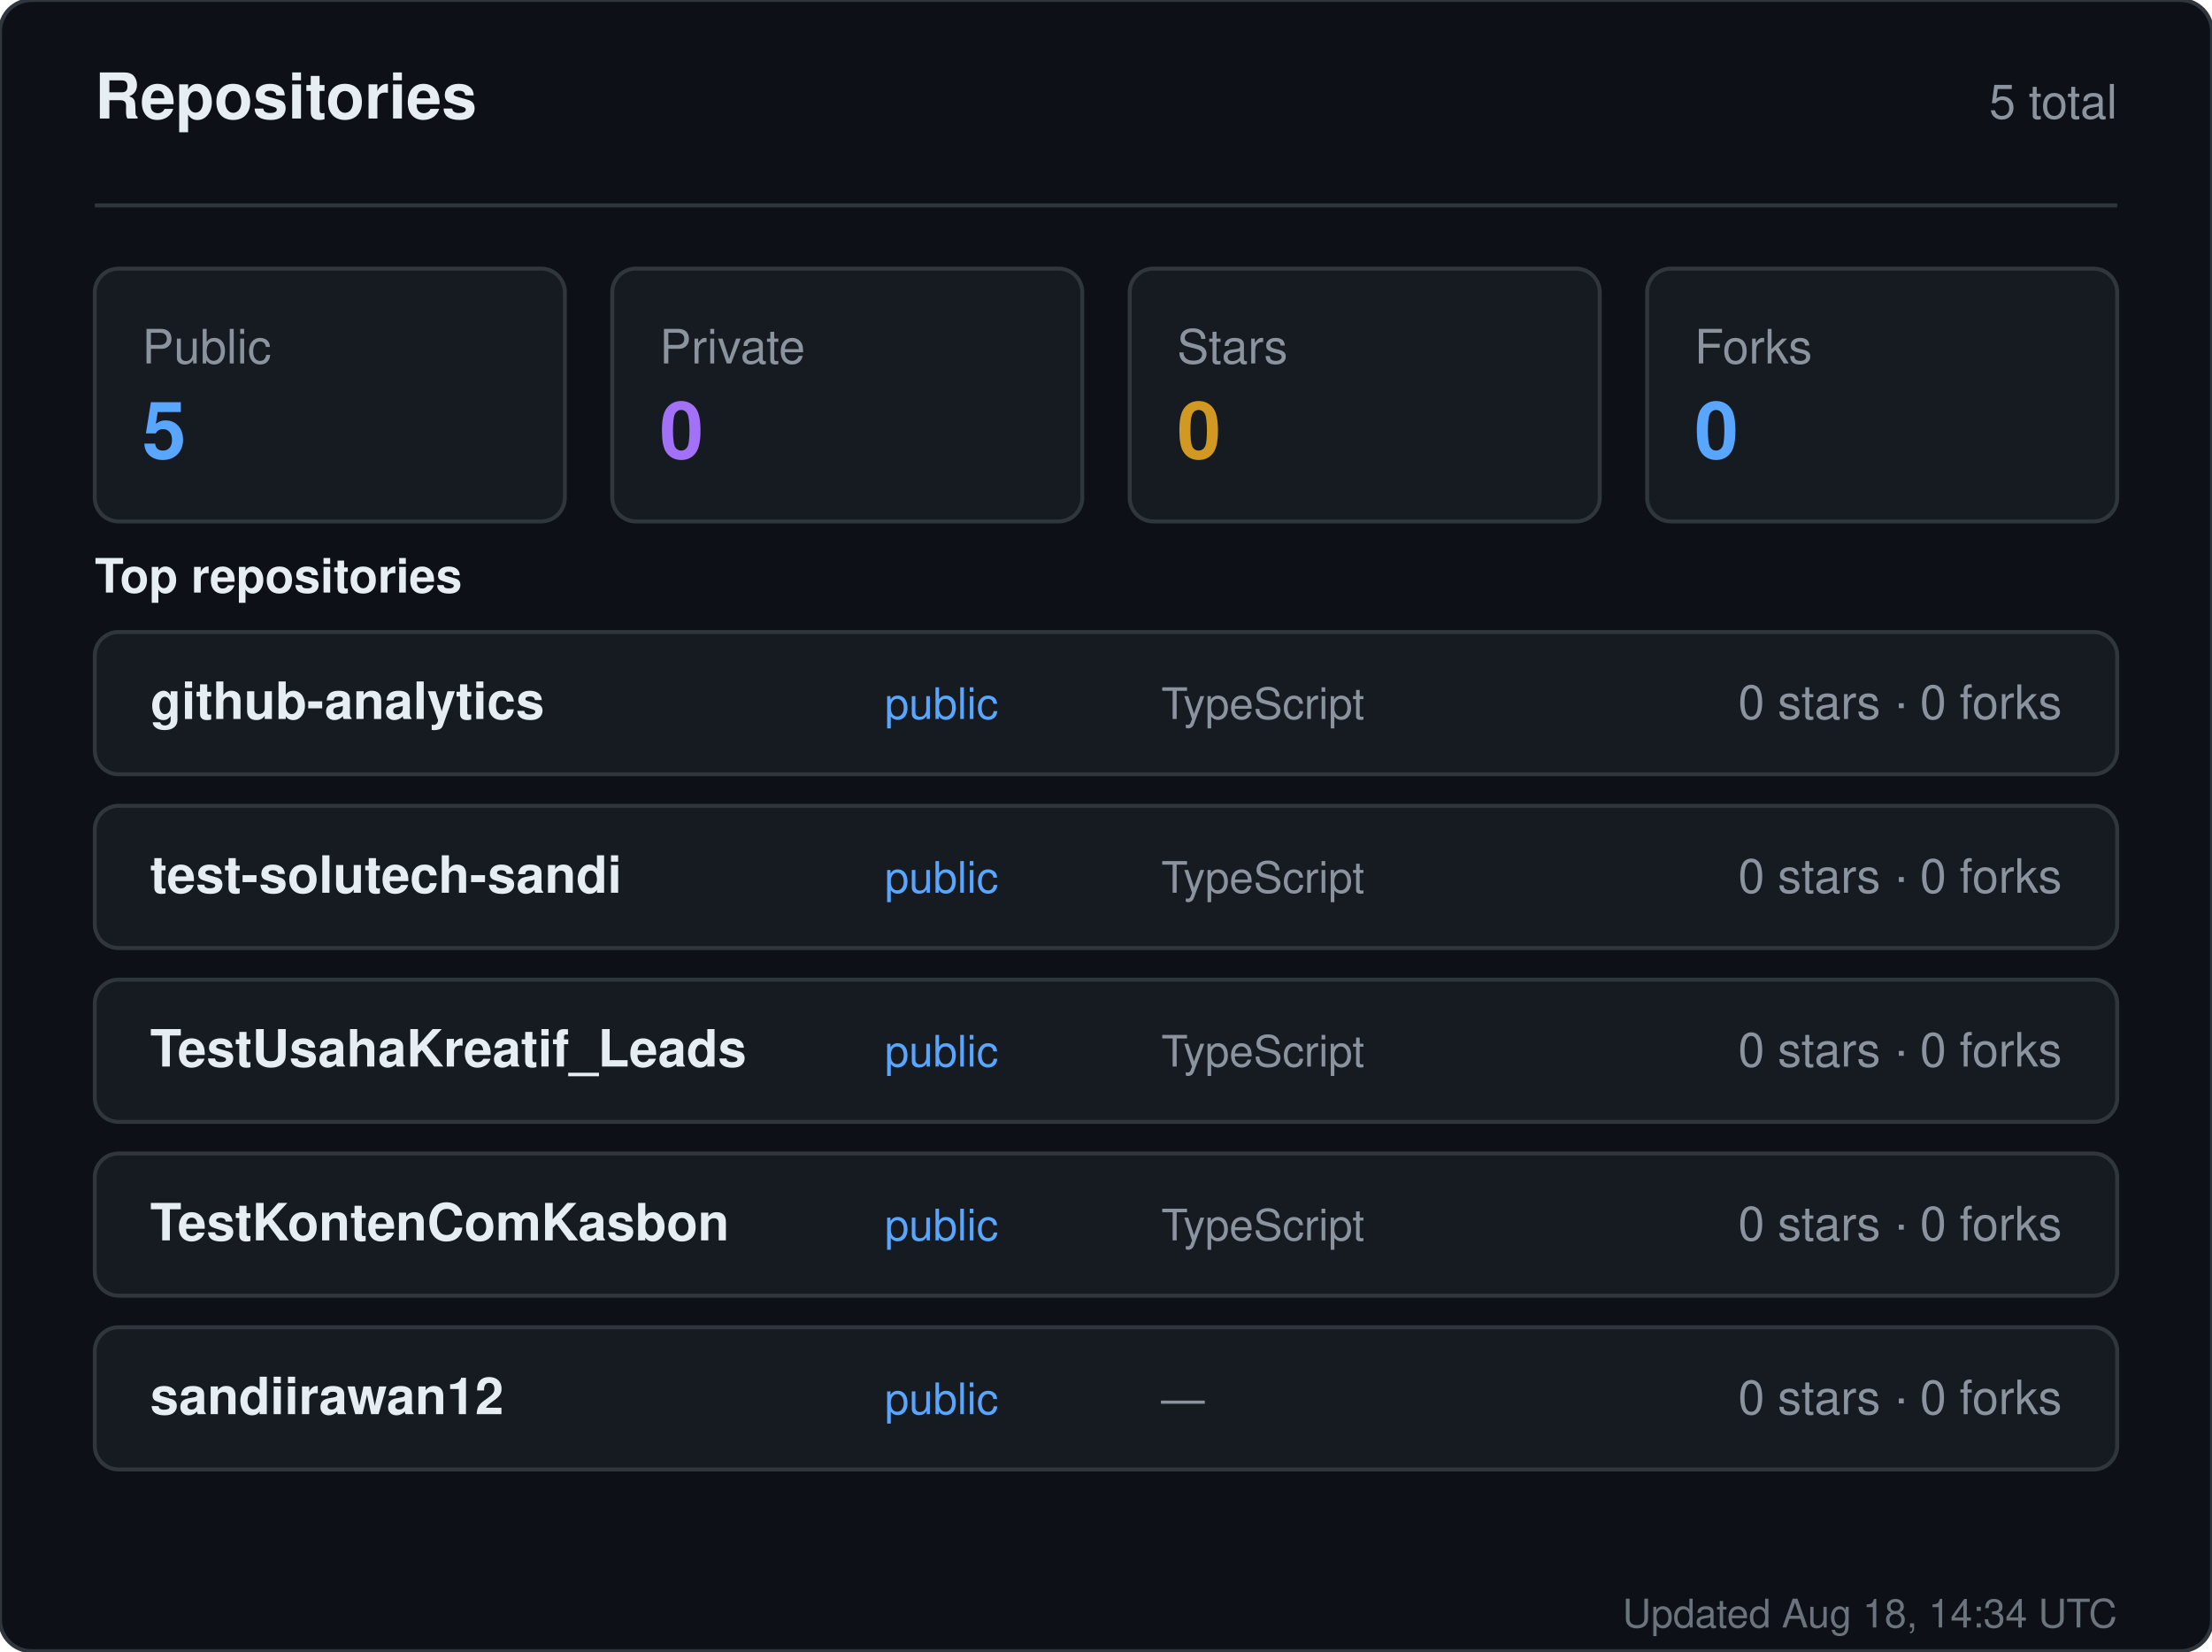
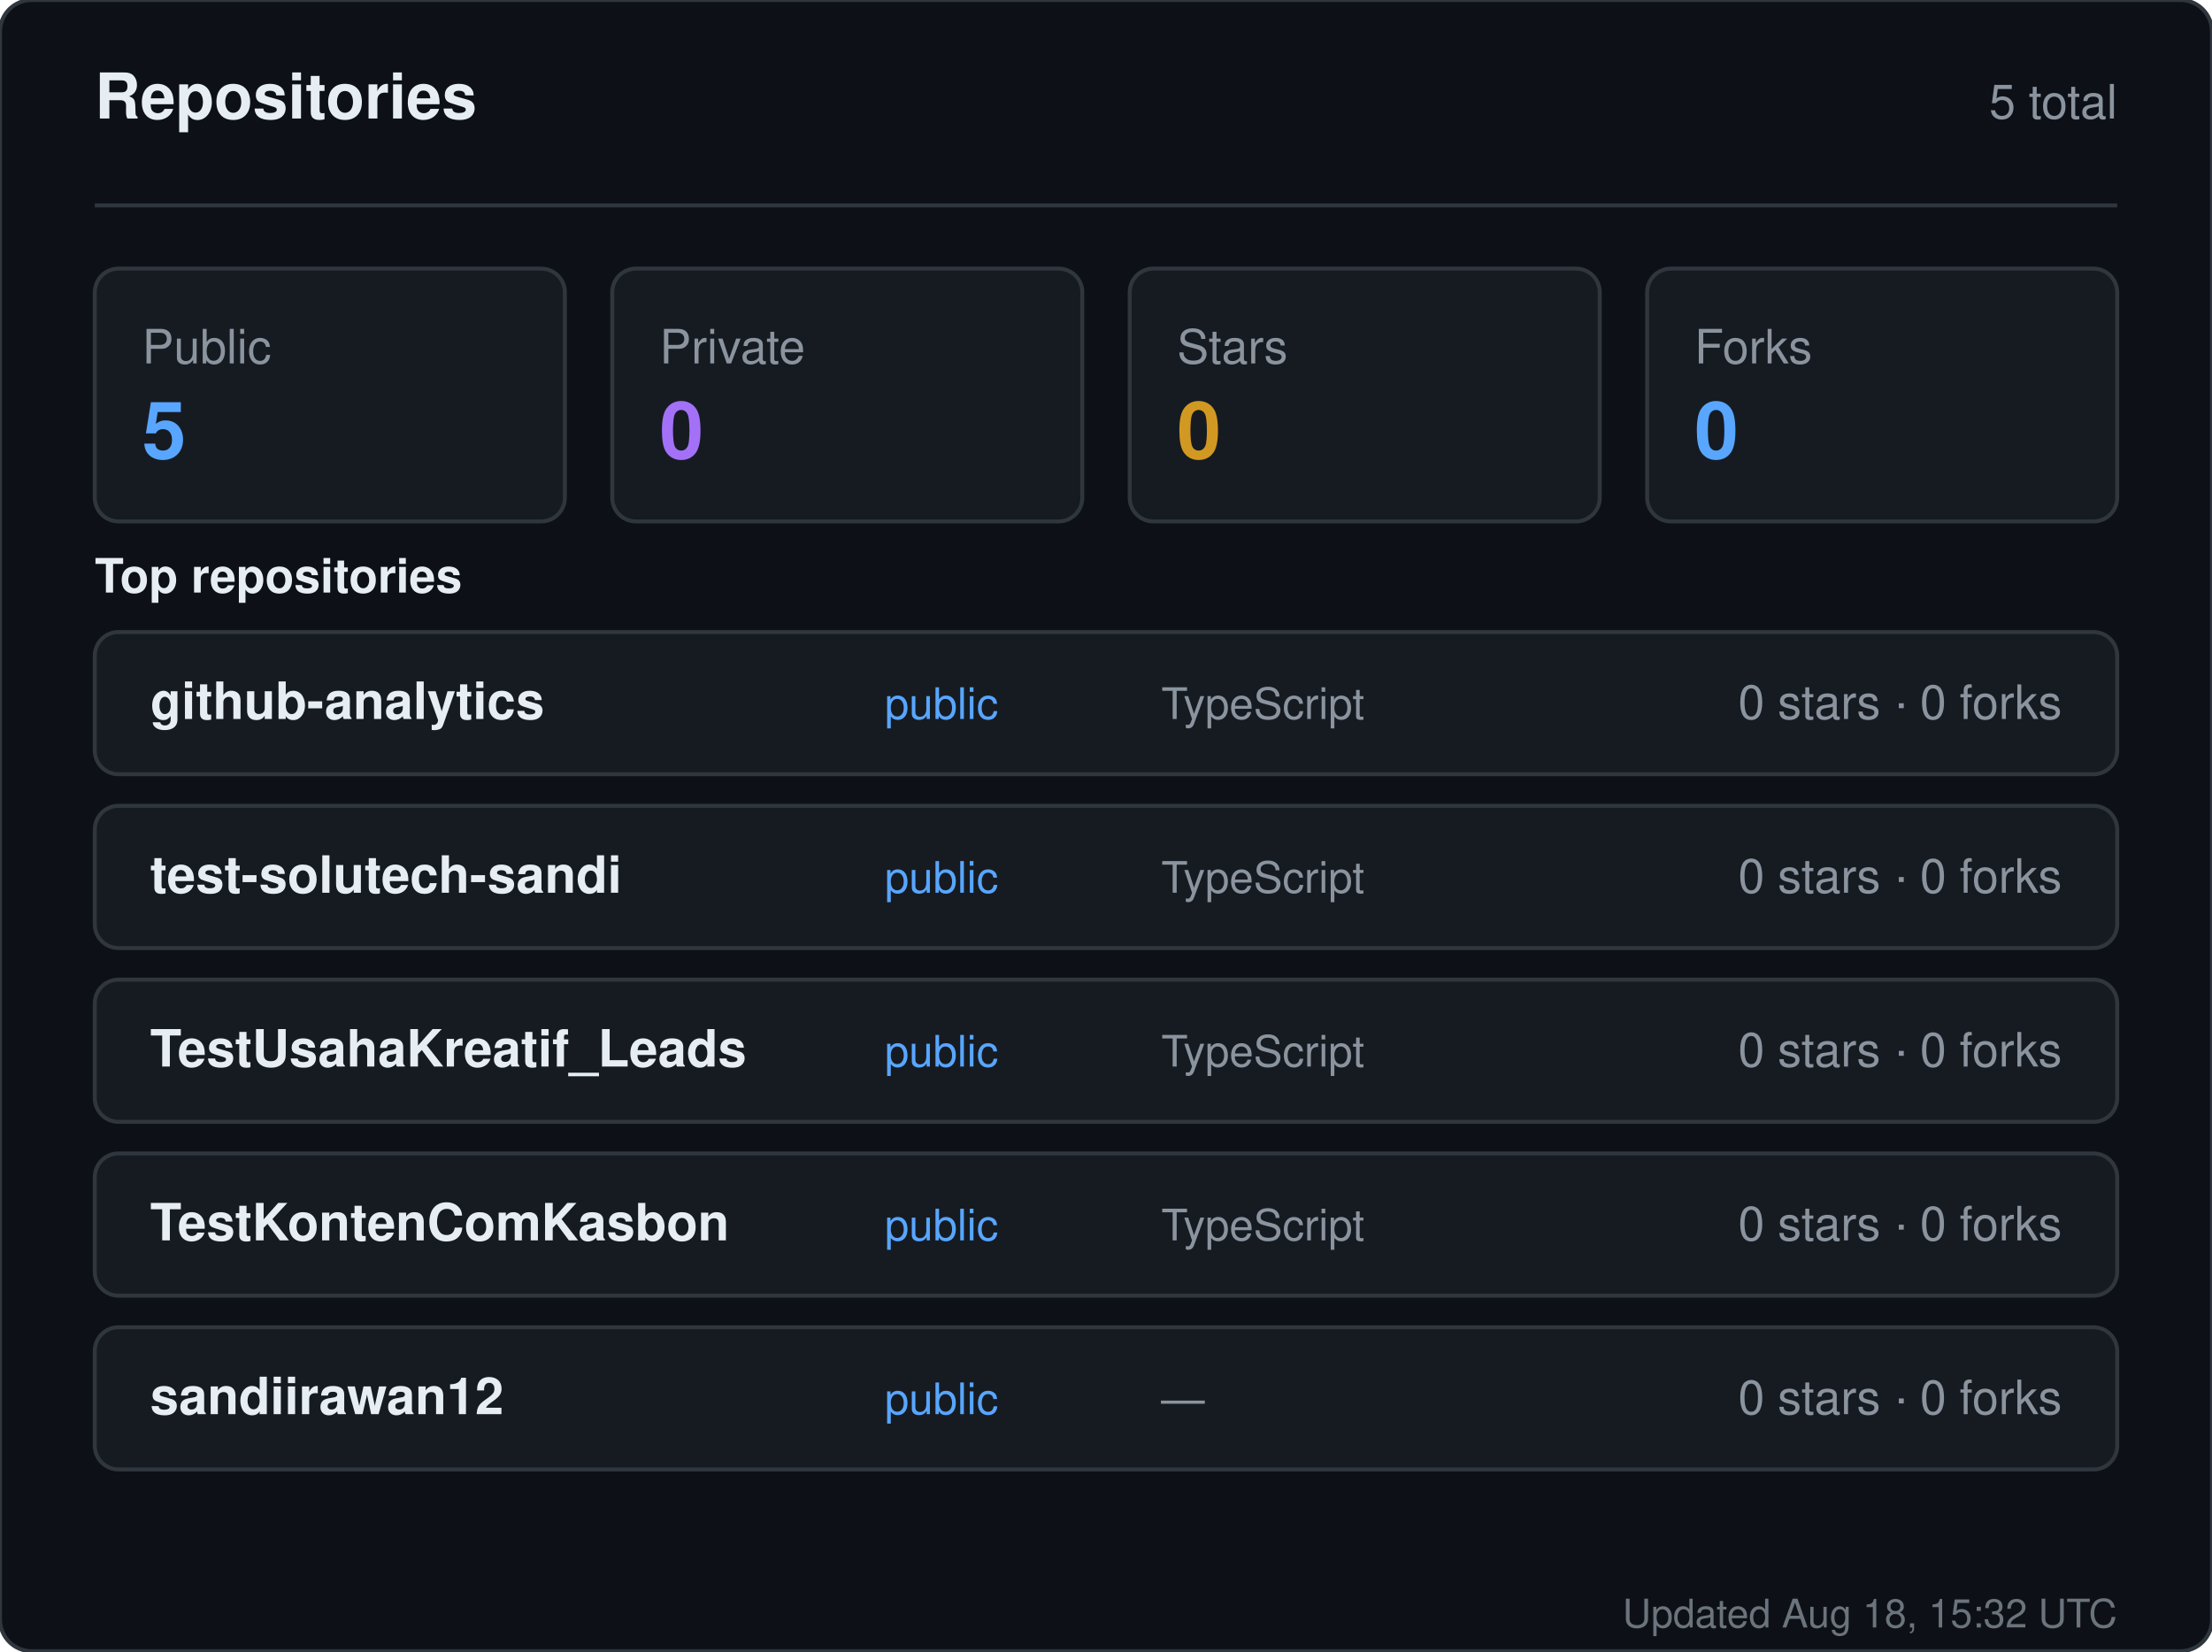
<svg xmlns="http://www.w3.org/2000/svg" width="560" height="418" viewBox="0 0 560 418" role="img" aria-label="Repositories for sandiirawan12">
  <rect width="560" height="418" rx="8" fill="#0d1117" stroke="#30363d" />
  <g font-family="-apple-system, BlinkMacSystemFont, Segoe UI, Helvetica, Arial, sans-serif">
    <text x="24" y="30" fill="#e6edf3" font-size="16" font-weight="700">Repositories</text>
    <text x="536" y="30" fill="#8b949e" font-size="12" text-anchor="end">5 total</text>
    <line x1="24" y1="52" x2="536" y2="52" stroke="#30363d" />
    <rect x="24" y="68" width="119" height="64" rx="6" fill="#161b22" stroke="#30363d" />
    <text x="36" y="92" fill="#8b949e" font-size="12">Public</text>
    <text x="36" y="116" fill="#58a6ff" font-size="20" font-weight="700">5</text>
    <rect x="155" y="68" width="119" height="64" rx="6" fill="#161b22" stroke="#30363d" />
    <text x="167" y="92" fill="#8b949e" font-size="12">Private</text>
    <text x="167" y="116" fill="#a371f7" font-size="20" font-weight="700">0</text>
    <rect x="286" y="68" width="119" height="64" rx="6" fill="#161b22" stroke="#30363d" />
    <text x="298" y="92" fill="#8b949e" font-size="12">Stars</text>
    <text x="298" y="116" fill="#d29922" font-size="20" font-weight="700">0</text>
    <rect x="417" y="68" width="119" height="64" rx="6" fill="#161b22" stroke="#30363d" />
    <text x="429" y="92" fill="#8b949e" font-size="12">Forks</text>
    <text x="429" y="116" fill="#58a6ff" font-size="20" font-weight="700">0</text>
    <text x="24" y="150" fill="#e6edf3" font-size="12" font-weight="600">Top repositories</text>
    <rect x="24" y="160" width="512" height="36" rx="6" fill="#161b22" stroke="#30363d" />
    <text x="38" y="182" fill="#e6edf3" font-size="13" font-weight="600">github-analytics</text>
    <text x="224" y="182" fill="#58a6ff" font-size="11">public</text>
    <text x="294" y="182" fill="#8b949e" font-size="11">TypeScript</text>
    <text x="522" y="182" fill="#8b949e" font-size="12" text-anchor="end">0 stars · 0 forks</text>
    <rect x="24" y="204" width="512" height="36" rx="6" fill="#161b22" stroke="#30363d" />
    <text x="38" y="226" fill="#e6edf3" font-size="13" font-weight="600">test-solutech-sandi</text>
    <text x="224" y="226" fill="#58a6ff" font-size="11">public</text>
    <text x="294" y="226" fill="#8b949e" font-size="11">TypeScript</text>
    <text x="522" y="226" fill="#8b949e" font-size="12" text-anchor="end">0 stars · 0 forks</text>
    <rect x="24" y="248" width="512" height="36" rx="6" fill="#161b22" stroke="#30363d" />
    <text x="38" y="270" fill="#e6edf3" font-size="13" font-weight="600">TestUsahaKreatif_Leads</text>
    <text x="224" y="270" fill="#58a6ff" font-size="11">public</text>
    <text x="294" y="270" fill="#8b949e" font-size="11">TypeScript</text>
    <text x="522" y="270" fill="#8b949e" font-size="12" text-anchor="end">0 stars · 0 forks</text>
    <rect x="24" y="292" width="512" height="36" rx="6" fill="#161b22" stroke="#30363d" />
    <text x="38" y="314" fill="#e6edf3" font-size="13" font-weight="600">TestKontenComKasbon</text>
    <text x="224" y="314" fill="#58a6ff" font-size="11">public</text>
    <text x="294" y="314" fill="#8b949e" font-size="11">TypeScript</text>
    <text x="522" y="314" fill="#8b949e" font-size="12" text-anchor="end">0 stars · 0 forks</text>
    <rect x="24" y="336" width="512" height="36" rx="6" fill="#161b22" stroke="#30363d" />
    <text x="38" y="358" fill="#e6edf3" font-size="13" font-weight="600">sandiirawan12</text>
    <text x="224" y="358" fill="#58a6ff" font-size="11">public</text>
    <text x="294" y="358" fill="#8b949e" font-size="11">—</text>
    <text x="522" y="358" fill="#8b949e" font-size="12" text-anchor="end">0 stars · 0 forks</text>
-     <text x="536" y="412" fill="#8b949e" font-size="10" text-anchor="end" opacity="0.75">Updated Aug 18, 14:34 UTC</text>
+     <text x="536" y="412" fill="#8b949e" font-size="10" text-anchor="end" opacity="0.75">Updated Aug 18, 15:32 UTC</text>
  </g>
</svg>
